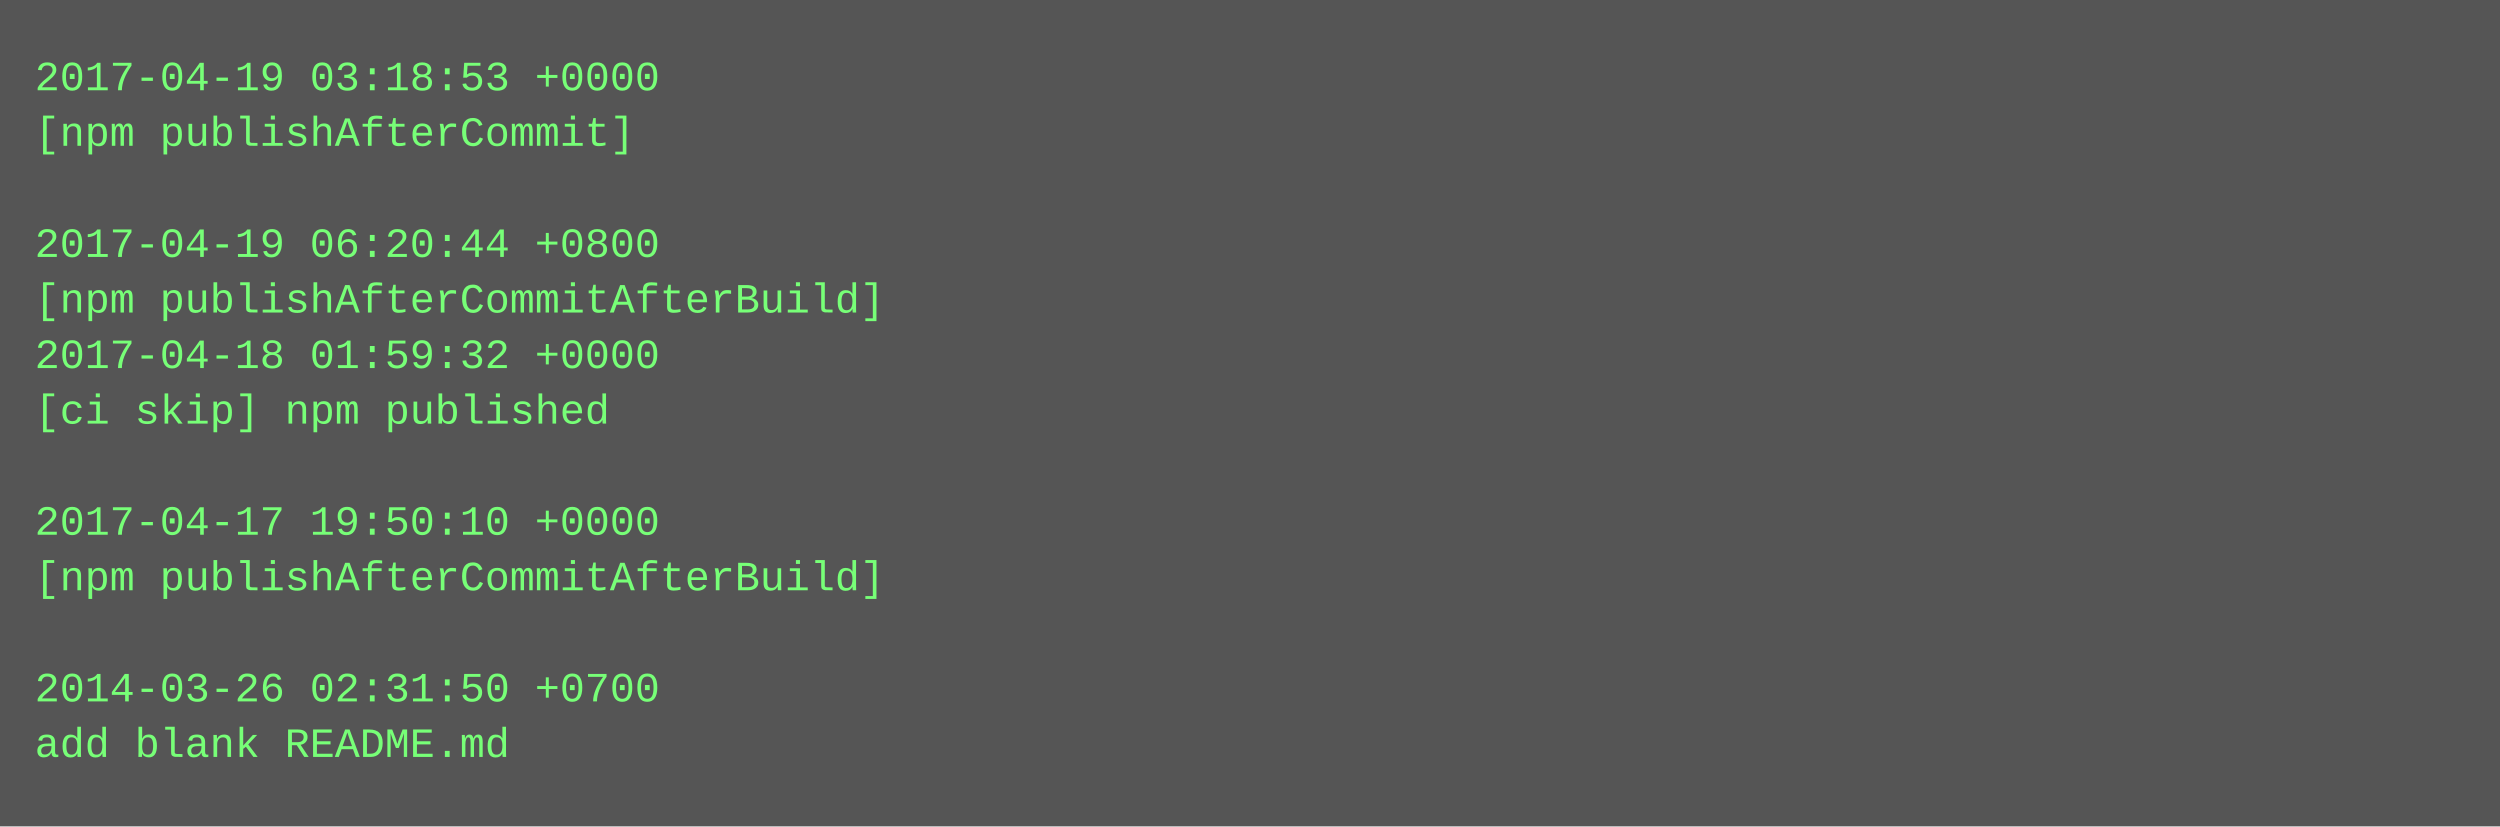
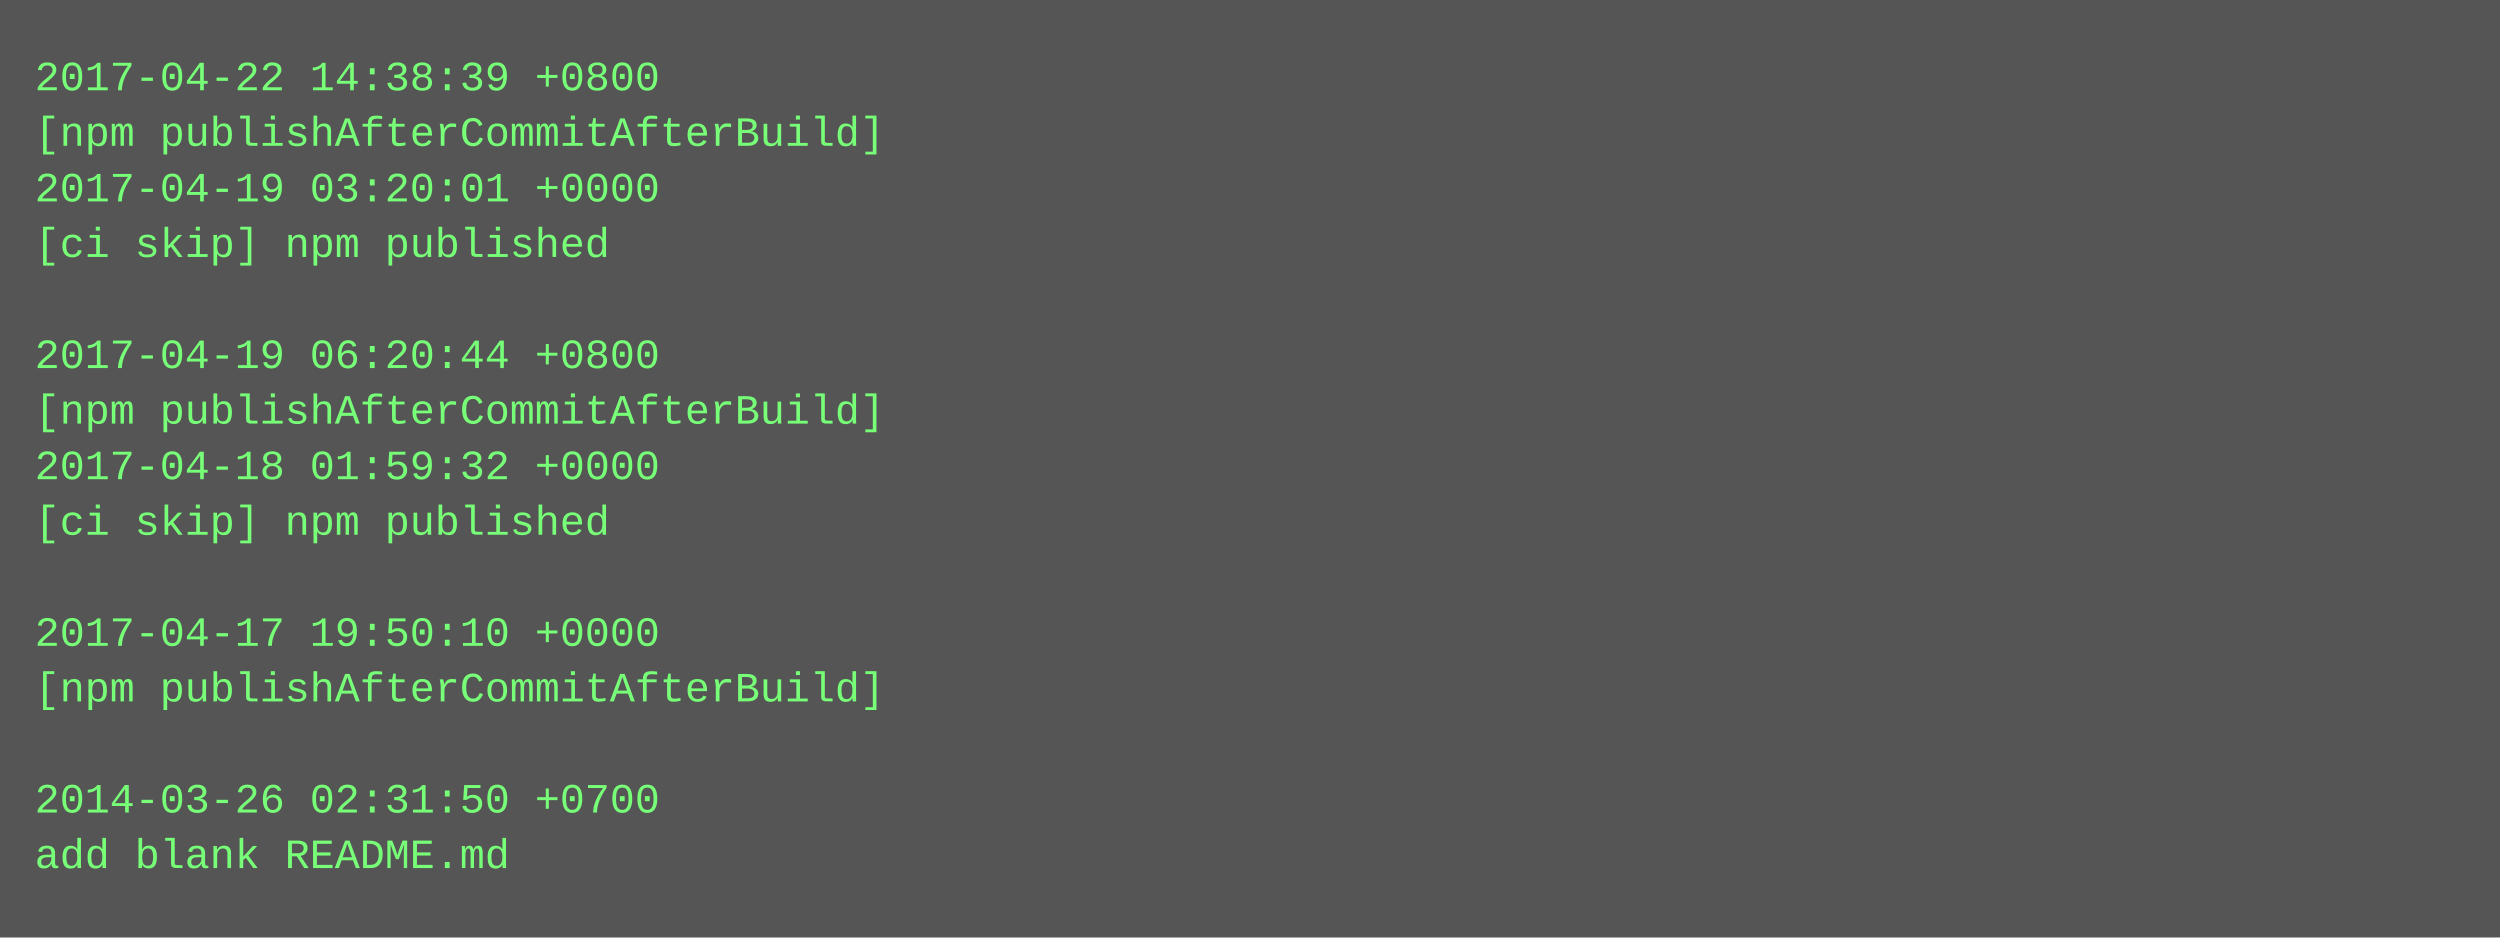
- <svg xmlns="http://www.w3.org/2000/svg" height="238" width="720">
-   <rect height="238" fill="#555" width="720" />
+ <svg xmlns="http://www.w3.org/2000/svg" height="270" width="720">
+   <rect height="270" fill="#555" width="720" />
  <text fill="#7f7" font-family="Courier New" font-size="12" xml:space="preserve">
-     <tspan x="10" y="26">2017-04-19 03:18:53 +0000</tspan>
-     <tspan x="10" y="42">[npm publishAfterCommit]</tspan>
-     <tspan x="10" y="58" />
-     <tspan x="10" y="74">2017-04-19 06:20:44 +0800</tspan>
-     <tspan x="10" y="90">[npm publishAfterCommitAfterBuild]</tspan>
-     <tspan x="10" y="106">2017-04-18 01:59:32 +0000</tspan>
-     <tspan x="10" y="122">[ci skip] npm published</tspan>
-     <tspan x="10" y="138" />
-     <tspan x="10" y="154">2017-04-17 19:50:10 +0000</tspan>
-     <tspan x="10" y="170">[npm publishAfterCommitAfterBuild]</tspan>
-     <tspan x="10" y="186" />
-     <tspan x="10" y="202">2014-03-26 02:31:50 +0700</tspan>
-     <tspan x="10" y="218">add blank README.md</tspan>
+     <tspan x="10" y="26">2017-04-22 14:38:39 +0800</tspan>
+     <tspan x="10" y="42">[npm publishAfterCommitAfterBuild]</tspan>
+     <tspan x="10" y="58">2017-04-19 03:20:01 +0000</tspan>
+     <tspan x="10" y="74">[ci skip] npm published</tspan>
+     <tspan x="10" y="90" />
+     <tspan x="10" y="106">2017-04-19 06:20:44 +0800</tspan>
+     <tspan x="10" y="122">[npm publishAfterCommitAfterBuild]</tspan>
+     <tspan x="10" y="138">2017-04-18 01:59:32 +0000</tspan>
+     <tspan x="10" y="154">[ci skip] npm published</tspan>
+     <tspan x="10" y="170" />
+     <tspan x="10" y="186">2017-04-17 19:50:10 +0000</tspan>
+     <tspan x="10" y="202">[npm publishAfterCommitAfterBuild]</tspan>
+     <tspan x="10" y="218" />
+     <tspan x="10" y="234">2014-03-26 02:31:50 +0700</tspan>
+     <tspan x="10" y="250">add blank README.md</tspan>
  </text>
</svg>
